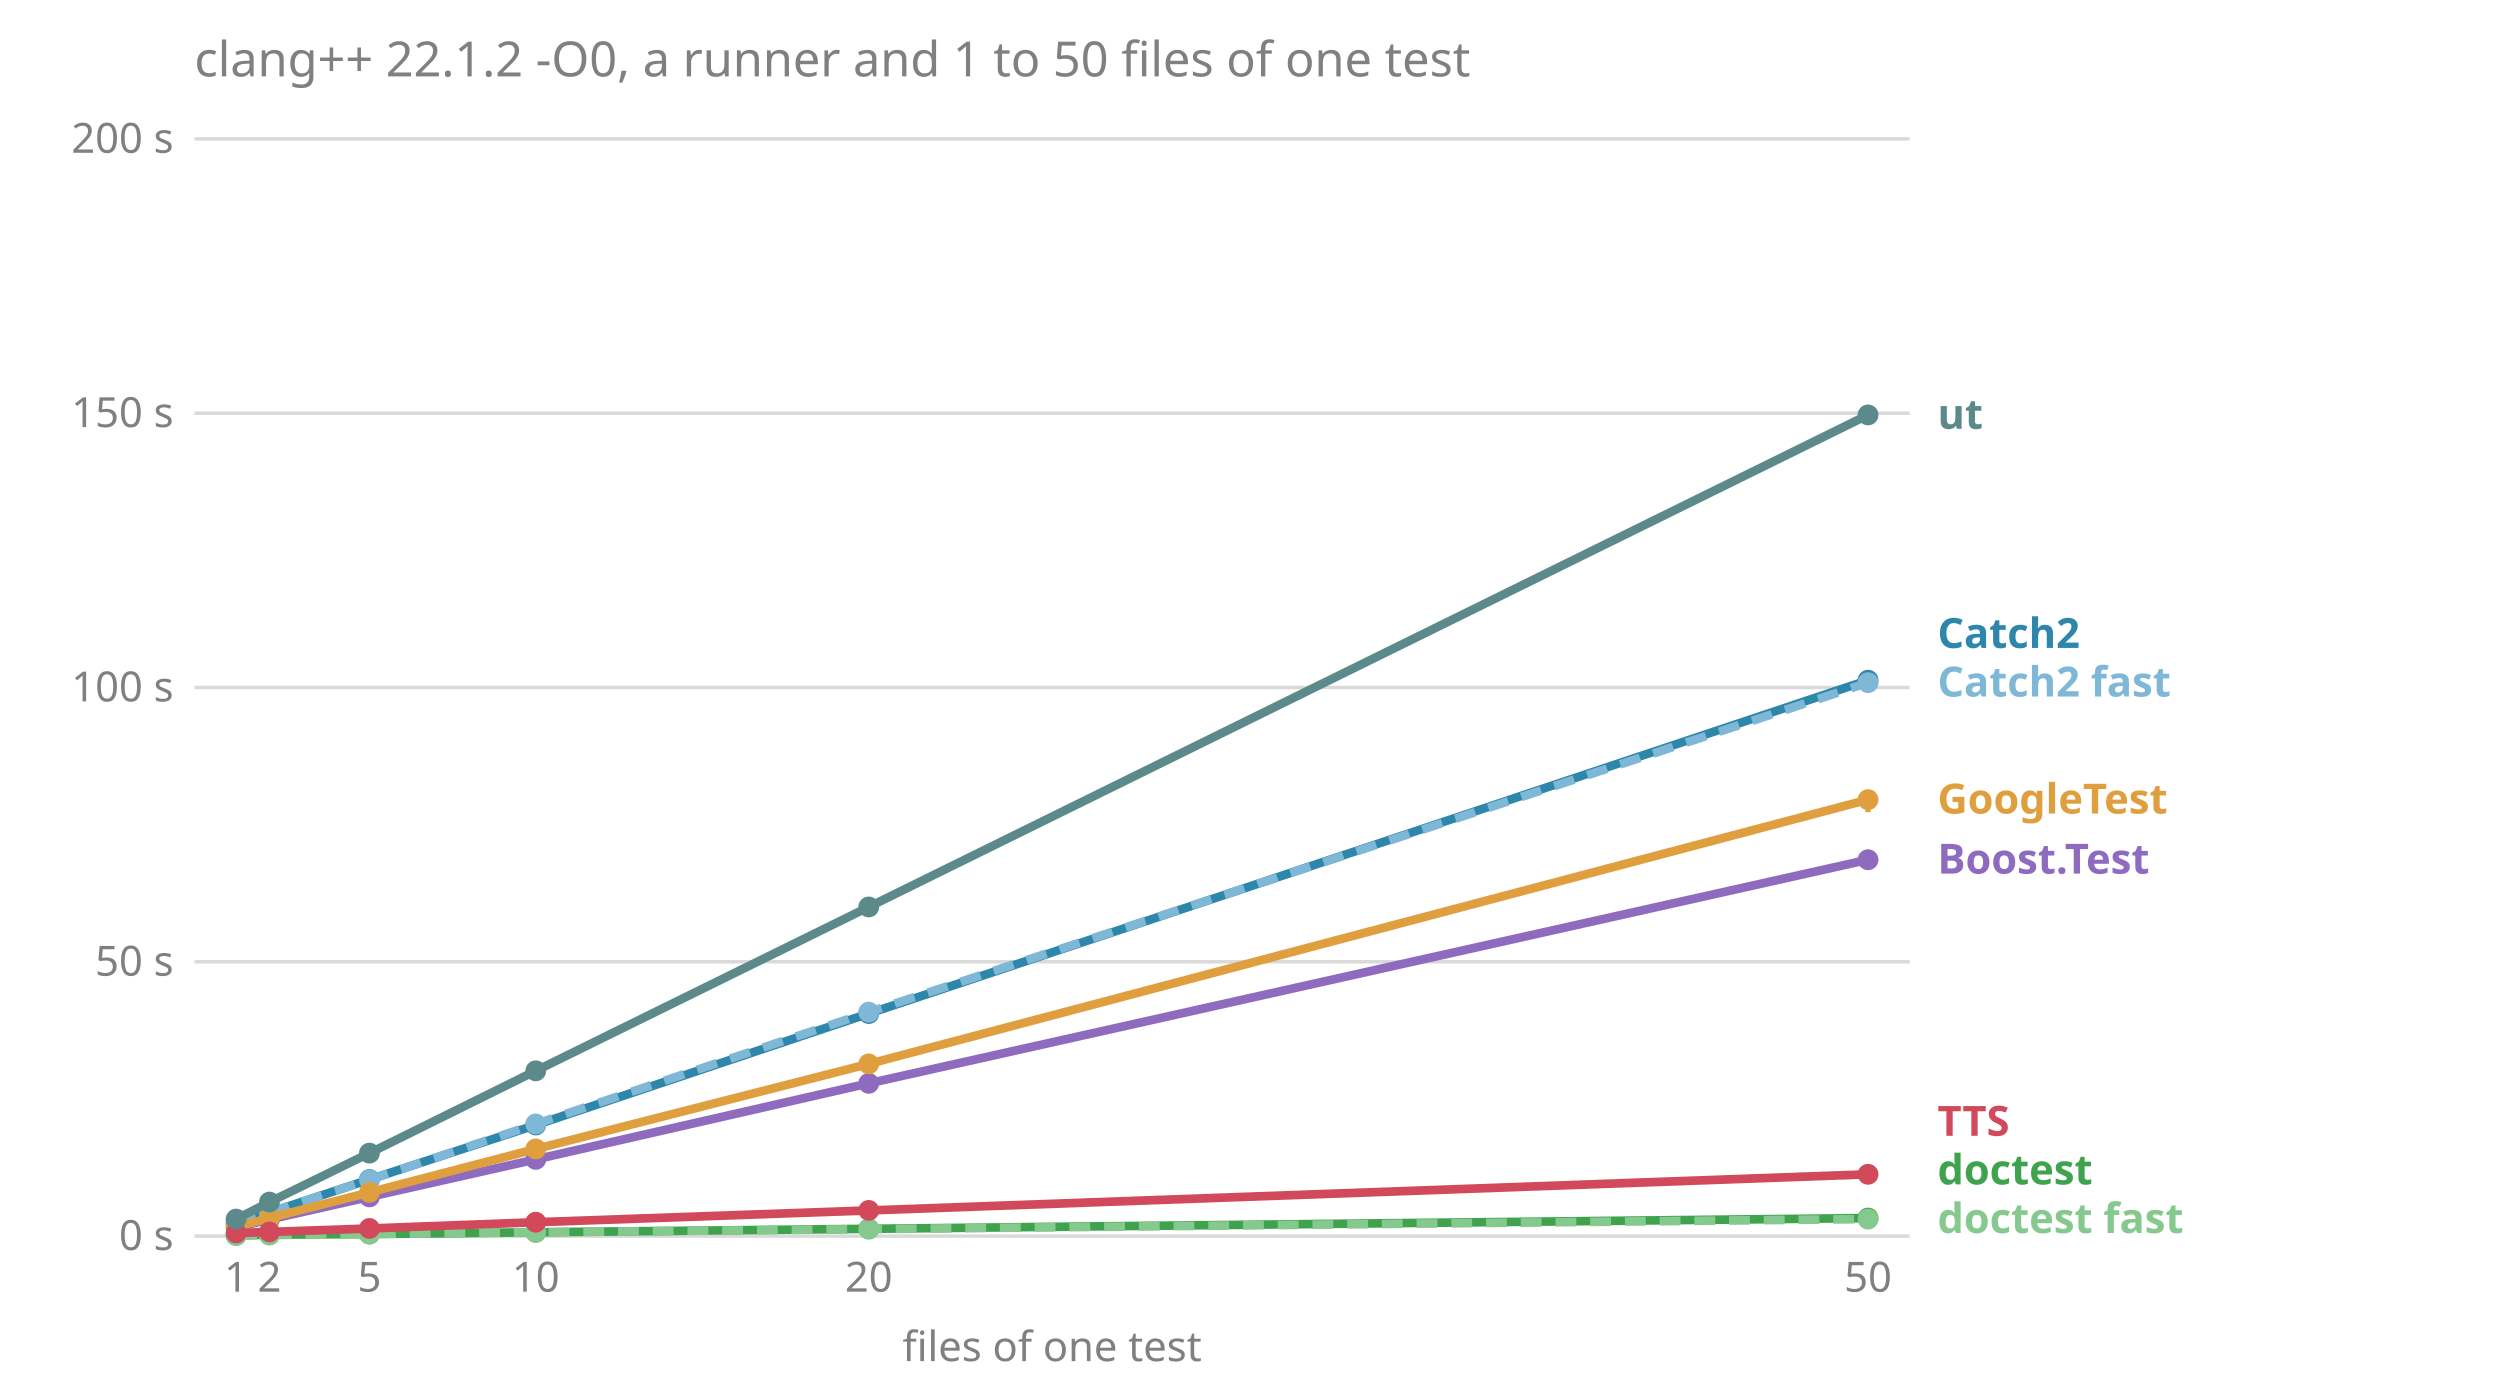
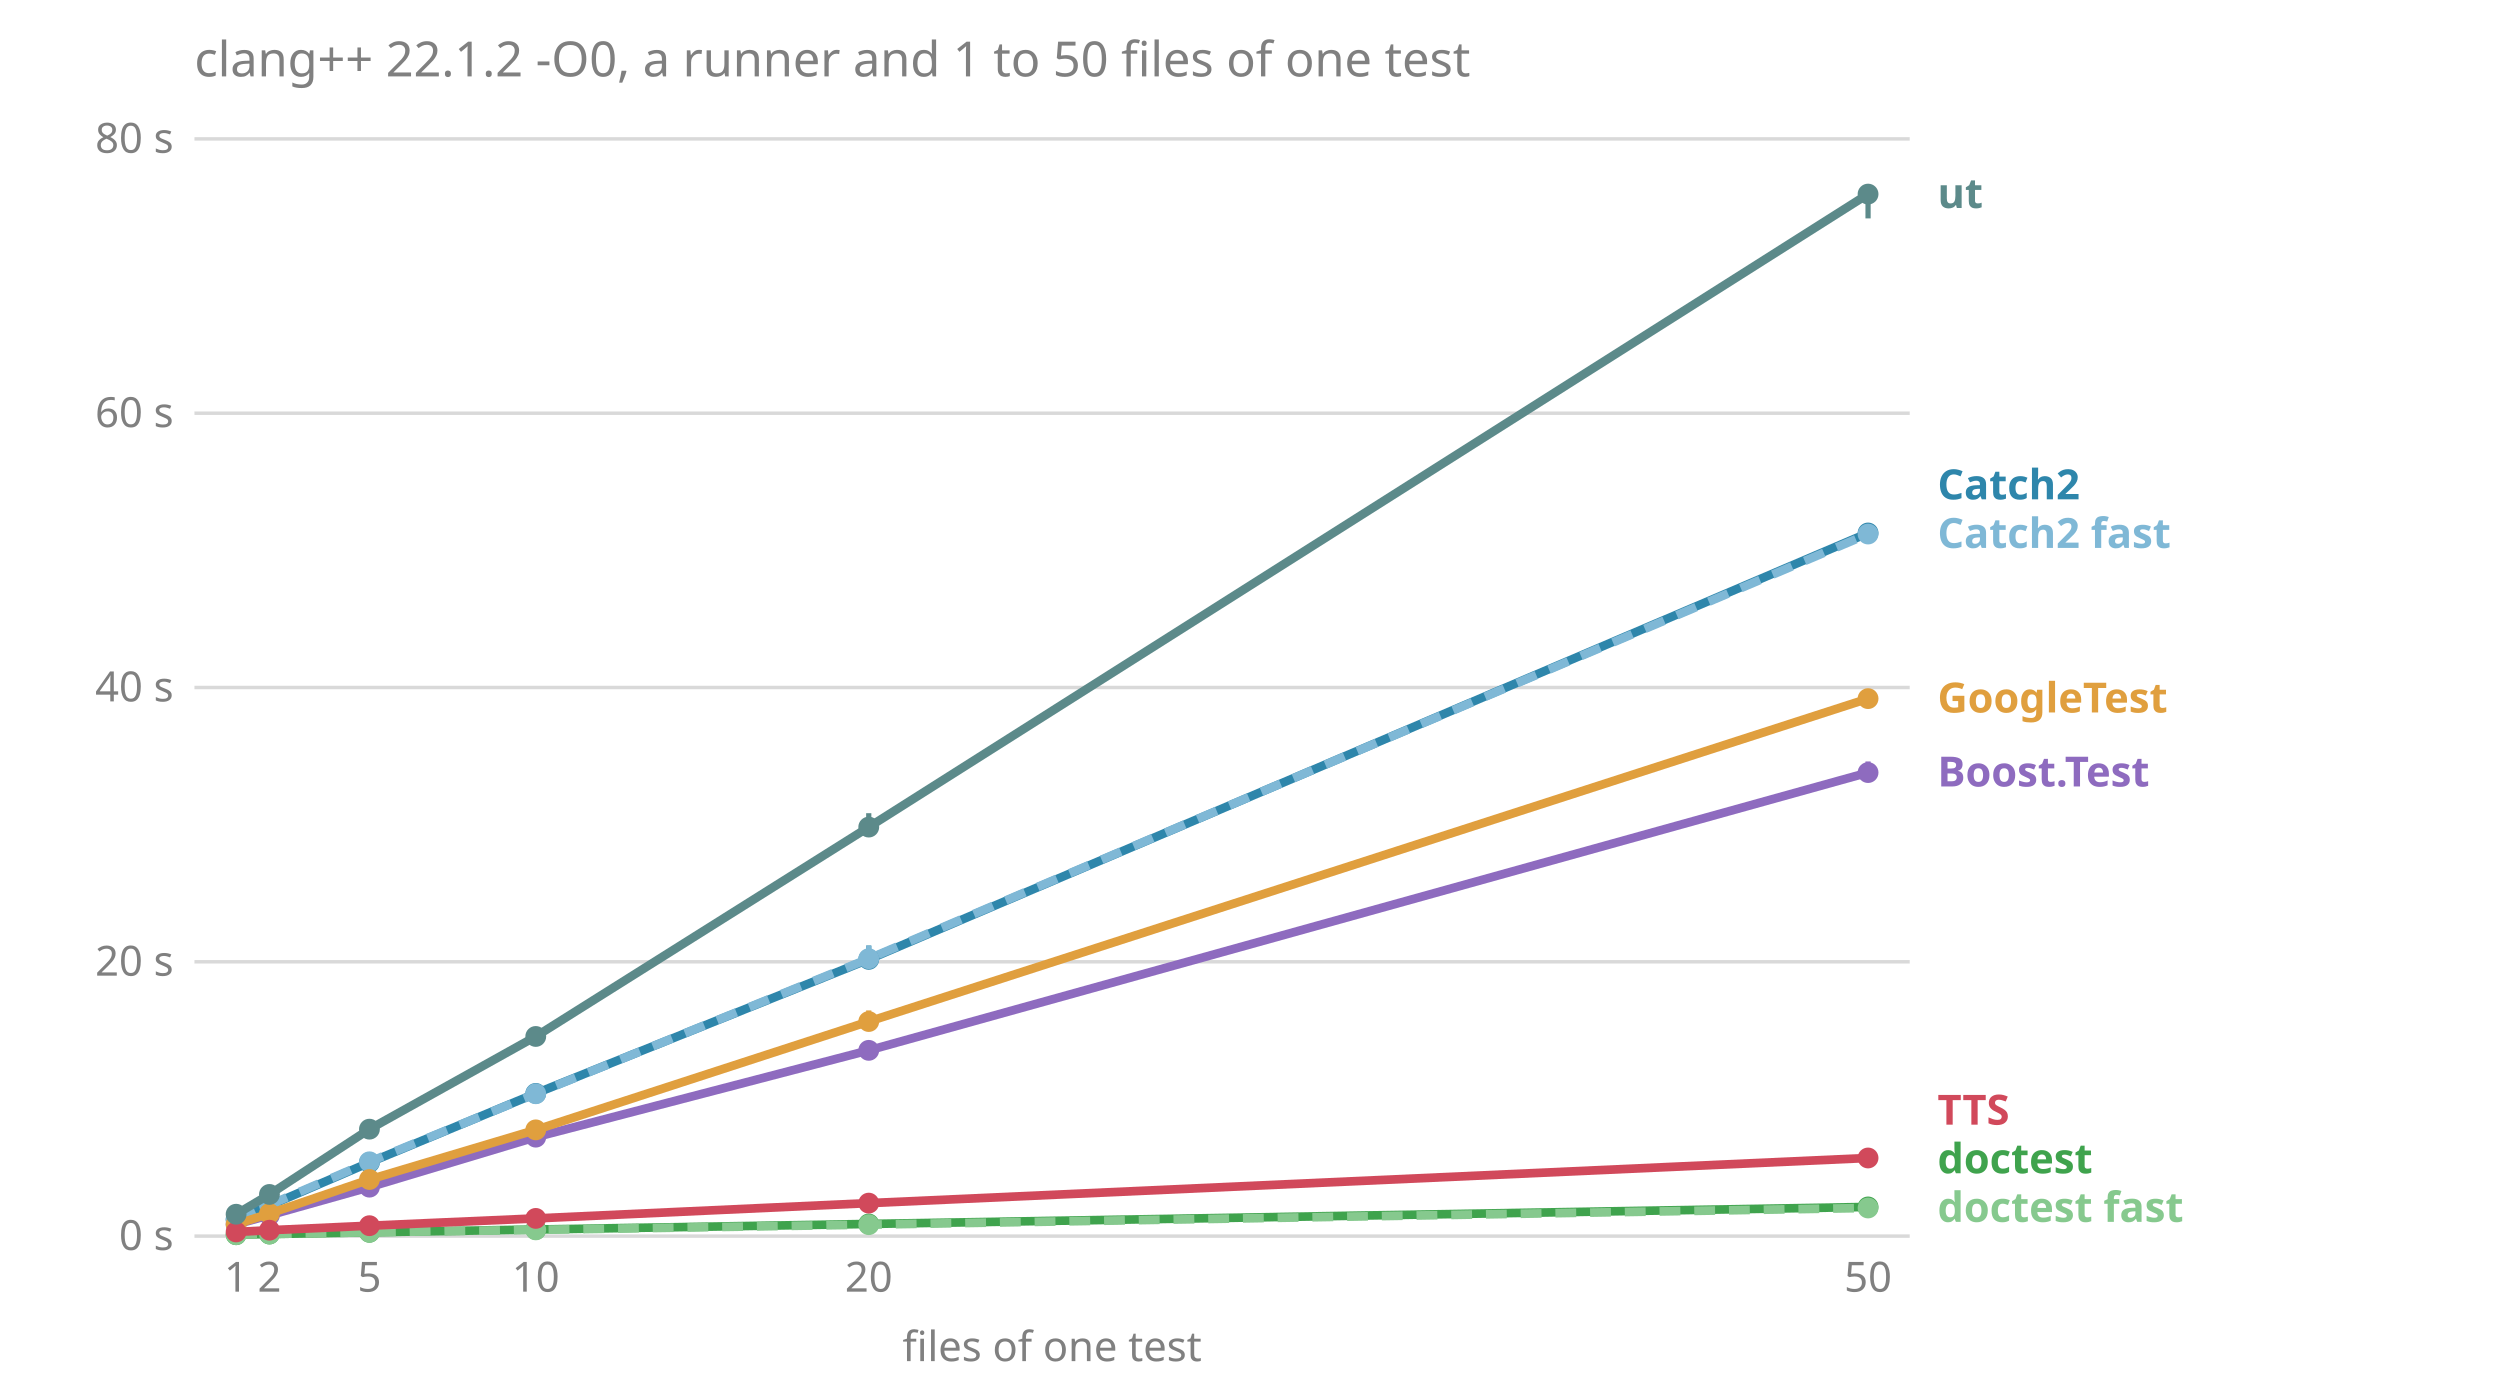
<svg xmlns="http://www.w3.org/2000/svg" viewBox="0 0 720 400" font-family="sans-serif" font-size="12">
  <text x="56.0" y="22.0" fill="#808080" font-size="14">clang++ 22.1.2 -O0, a runner and 1 to 50 files of one test</text>
  <line x1="56.0" x2="550.0" y1="356.0" y2="356.0" stroke="#808080" stroke-opacity="0.3" />
  <text x="50.0" y="360.0" fill="#808080" text-anchor="end">0 s</text>
  <line x1="56.0" x2="550.0" y1="277.0" y2="277.0" stroke="#808080" stroke-opacity="0.3" />
-   <text x="50.0" y="281.0" fill="#808080" text-anchor="end">50 s</text>
+   <text x="50.0" y="281.0" fill="#808080" text-anchor="end">20 s</text>
  <line x1="56.0" x2="550.0" y1="198.0" y2="198.0" stroke="#808080" stroke-opacity="0.3" />
-   <text x="50.0" y="202.0" fill="#808080" text-anchor="end">100 s</text>
+   <text x="50.0" y="202.0" fill="#808080" text-anchor="end">40 s</text>
  <line x1="56.0" x2="550.0" y1="119.0" y2="119.0" stroke="#808080" stroke-opacity="0.3" />
-   <text x="50.0" y="123.0" fill="#808080" text-anchor="end">150 s</text>
+   <text x="50.0" y="123.0" fill="#808080" text-anchor="end">60 s</text>
  <line x1="56.0" x2="550.0" y1="40.0" y2="40.0" stroke="#808080" stroke-opacity="0.3" />
-   <text x="50.0" y="44.0" fill="#808080" text-anchor="end">200 s</text>
+   <text x="50.0" y="44.0" fill="#808080" text-anchor="end">80 s</text>
  <text x="68.0" y="372.0" fill="#808080" text-anchor="middle">1</text>
  <text x="77.6" y="372.0" fill="#808080" text-anchor="middle">2</text>
  <text x="106.4" y="372.0" fill="#808080" text-anchor="middle">5</text>
  <text x="154.3" y="372.0" fill="#808080" text-anchor="middle">10</text>
  <text x="250.2" y="372.0" fill="#808080" text-anchor="middle">20</text>
  <text x="538.0" y="372.0" fill="#808080" text-anchor="middle">50</text>
  <text x="303.0" y="392.0" fill="#808080" text-anchor="middle">files of one test</text>
-   <text x="558.0" y="355.1" fill="#86c98e" font-weight="bold">doctest fast</text>
-   <text x="558.0" y="341.1" fill="#3fa34d" font-weight="bold">doctest</text>
-   <text x="558.0" y="327.1" fill="#d1495b" font-weight="bold">TTS</text>
-   <text x="558.0" y="251.6" fill="#8e6bbf" font-weight="bold">Boost.Test</text>
-   <text x="558.0" y="234.3" fill="#e09f3e" font-weight="bold">GoogleTest</text>
-   <text x="558.0" y="200.6" fill="#7fb8d6" font-weight="bold">Catch2 fast</text>
-   <text x="558.0" y="186.6" fill="#2e86ab" font-weight="bold">Catch2</text>
-   <text x="558.0" y="123.5" fill="#5c8a8a" font-weight="bold">ut</text>
-   <polyline points="68.0,353.5 77.6,351.2 106.4,344.7 154.3,333.9 250.2,312.0 538.0,247.6" fill="none" stroke="#8e6bbf" stroke-width="2.5" />
-   <line x1="68.0" x2="68.0" y1="353.5" y2="353.5" stroke="#8e6bbf" stroke-width="1.5" />
-   <circle cx="68.0" cy="353.5" r="3" fill="#8e6bbf" />
-   <line x1="77.6" x2="77.6" y1="351.4" y2="351.2" stroke="#8e6bbf" stroke-width="1.5" />
-   <circle cx="77.6" cy="351.2" r="3" fill="#8e6bbf" />
-   <line x1="106.4" x2="106.4" y1="344.7" y2="344.2" stroke="#8e6bbf" stroke-width="1.5" />
-   <circle cx="106.4" cy="344.7" r="3" fill="#8e6bbf" />
-   <line x1="154.3" x2="154.3" y1="333.9" y2="333.5" stroke="#8e6bbf" stroke-width="1.5" />
-   <circle cx="154.3" cy="333.9" r="3" fill="#8e6bbf" />
-   <line x1="250.2" x2="250.2" y1="312.0" y2="311.6" stroke="#8e6bbf" stroke-width="1.5" />
-   <circle cx="250.2" cy="312.0" r="3" fill="#8e6bbf" />
-   <line x1="538.0" x2="538.0" y1="247.9" y2="245.9" stroke="#8e6bbf" stroke-width="1.5" />
-   <circle cx="538.0" cy="247.6" r="3" fill="#8e6bbf" />
-   <polyline points="68.0,352.3 77.6,349.2 106.4,339.7 154.3,324.0 250.2,291.9 538.0,195.9" fill="none" stroke="#2e86ab" stroke-width="2.5" />
-   <line x1="68.0" x2="68.0" y1="352.4" y2="352.3" stroke="#2e86ab" stroke-width="1.5" />
-   <circle cx="68.0" cy="352.3" r="3" fill="#2e86ab" />
-   <line x1="77.6" x2="77.6" y1="349.3" y2="349.0" stroke="#2e86ab" stroke-width="1.5" />
-   <circle cx="77.6" cy="349.2" r="3" fill="#2e86ab" />
-   <line x1="106.4" x2="106.4" y1="339.7" y2="339.7" stroke="#2e86ab" stroke-width="1.5" />
-   <circle cx="106.4" cy="339.7" r="3" fill="#2e86ab" />
-   <line x1="154.3" x2="154.3" y1="324.1" y2="323.4" stroke="#2e86ab" stroke-width="1.5" />
-   <circle cx="154.3" cy="324.0" r="3" fill="#2e86ab" />
-   <line x1="250.2" x2="250.2" y1="292.7" y2="291.8" stroke="#2e86ab" stroke-width="1.5" />
-   <circle cx="250.2" cy="291.9" r="3" fill="#2e86ab" />
-   <line x1="538.0" x2="538.0" y1="198.7" y2="195.2" stroke="#2e86ab" stroke-width="1.5" />
-   <circle cx="538.0" cy="195.9" r="3" fill="#2e86ab" />
-   <polyline points="68.0,352.4 77.6,349.1 106.4,339.8 154.3,323.7 250.2,291.5 538.0,196.6" fill="none" stroke="#7fb8d6" stroke-width="2.5" stroke-dasharray="6 4" />
-   <line x1="68.0" x2="68.0" y1="352.4" y2="352.3" stroke="#7fb8d6" stroke-width="1.5" />
-   <circle cx="68.0" cy="352.4" r="3" fill="#7fb8d6" />
-   <line x1="77.6" x2="77.6" y1="349.2" y2="349.1" stroke="#7fb8d6" stroke-width="1.5" />
-   <circle cx="77.6" cy="349.1" r="3" fill="#7fb8d6" />
-   <line x1="106.4" x2="106.4" y1="339.9" y2="339.4" stroke="#7fb8d6" stroke-width="1.5" />
-   <circle cx="106.4" cy="339.8" r="3" fill="#7fb8d6" />
-   <line x1="154.3" x2="154.3" y1="323.8" y2="323.6" stroke="#7fb8d6" stroke-width="1.5" />
-   <circle cx="154.3" cy="323.7" r="3" fill="#7fb8d6" />
-   <line x1="250.2" x2="250.2" y1="292.8" y2="291.4" stroke="#7fb8d6" stroke-width="1.5" />
-   <circle cx="250.2" cy="291.5" r="3" fill="#7fb8d6" />
-   <line x1="538.0" x2="538.0" y1="197.1" y2="195.5" stroke="#7fb8d6" stroke-width="1.5" />
-   <circle cx="538.0" cy="196.6" r="3" fill="#7fb8d6" />
-   <polyline points="68.0,355.8 77.6,355.6 106.4,355.4 154.3,354.9 250.2,353.9 538.0,350.8" fill="none" stroke="#3fa34d" stroke-width="2.5" />
-   <line x1="68.0" x2="68.0" y1="355.8" y2="355.7" stroke="#3fa34d" stroke-width="1.5" />
-   <circle cx="68.0" cy="355.8" r="3" fill="#3fa34d" />
-   <line x1="77.6" x2="77.6" y1="355.7" y2="355.6" stroke="#3fa34d" stroke-width="1.5" />
-   <circle cx="77.6" cy="355.6" r="3" fill="#3fa34d" />
-   <line x1="106.4" x2="106.4" y1="355.4" y2="355.4" stroke="#3fa34d" stroke-width="1.5" />
-   <circle cx="106.4" cy="355.4" r="3" fill="#3fa34d" />
-   <line x1="154.3" x2="154.3" y1="354.9" y2="354.8" stroke="#3fa34d" stroke-width="1.5" />
-   <circle cx="154.3" cy="354.9" r="3" fill="#3fa34d" />
-   <line x1="250.2" x2="250.2" y1="353.9" y2="353.9" stroke="#3fa34d" stroke-width="1.5" />
-   <circle cx="250.2" cy="353.9" r="3" fill="#3fa34d" />
-   <line x1="538.0" x2="538.0" y1="350.9" y2="350.8" stroke="#3fa34d" stroke-width="1.5" />
-   <circle cx="538.0" cy="350.8" r="3" fill="#3fa34d" />
-   <polyline points="68.0,355.8 77.6,355.7 106.4,355.4 154.3,354.9 250.2,354.0 538.0,351.1" fill="none" stroke="#86c98e" stroke-width="2.5" stroke-dasharray="6 4" />
-   <line x1="68.0" x2="68.0" y1="355.8" y2="355.8" stroke="#86c98e" stroke-width="1.5" />
-   <circle cx="68.0" cy="355.8" r="3" fill="#86c98e" />
-   <line x1="77.6" x2="77.6" y1="355.7" y2="355.6" stroke="#86c98e" stroke-width="1.5" />
-   <circle cx="77.6" cy="355.7" r="3" fill="#86c98e" />
-   <line x1="106.4" x2="106.4" y1="355.4" y2="355.4" stroke="#86c98e" stroke-width="1.5" />
-   <circle cx="106.4" cy="355.4" r="3" fill="#86c98e" />
-   <line x1="154.3" x2="154.3" y1="354.9" y2="354.9" stroke="#86c98e" stroke-width="1.5" />
-   <circle cx="154.3" cy="354.9" r="3" fill="#86c98e" />
-   <line x1="250.2" x2="250.2" y1="354.0" y2="354.0" stroke="#86c98e" stroke-width="1.5" />
-   <circle cx="250.2" cy="354.0" r="3" fill="#86c98e" />
-   <line x1="538.0" x2="538.0" y1="351.2" y2="351.1" stroke="#86c98e" stroke-width="1.5" />
-   <circle cx="538.0" cy="351.1" r="3" fill="#86c98e" />
-   <polyline points="68.0,353.3 77.6,350.8 106.4,343.4 154.3,330.9 250.2,306.4 538.0,230.3" fill="none" stroke="#e09f3e" stroke-width="2.5" />
-   <line x1="68.0" x2="68.0" y1="353.3" y2="353.2" stroke="#e09f3e" stroke-width="1.5" />
-   <circle cx="68.0" cy="353.3" r="3" fill="#e09f3e" />
-   <line x1="77.6" x2="77.6" y1="350.9" y2="350.7" stroke="#e09f3e" stroke-width="1.5" />
-   <circle cx="77.6" cy="350.8" r="3" fill="#e09f3e" />
-   <line x1="106.4" x2="106.4" y1="343.6" y2="343.3" stroke="#e09f3e" stroke-width="1.5" />
-   <circle cx="106.4" cy="343.4" r="3" fill="#e09f3e" />
-   <line x1="154.3" x2="154.3" y1="331.6" y2="330.7" stroke="#e09f3e" stroke-width="1.5" />
-   <circle cx="154.3" cy="330.9" r="3" fill="#e09f3e" />
-   <line x1="250.2" x2="250.2" y1="306.8" y2="306.4" stroke="#e09f3e" stroke-width="1.5" />
-   <circle cx="250.2" cy="306.4" r="3" fill="#e09f3e" />
-   <line x1="538.0" x2="538.0" y1="233.9" y2="230.2" stroke="#e09f3e" stroke-width="1.5" />
-   <circle cx="538.0" cy="230.3" r="3" fill="#e09f3e" />
-   <polyline points="68.0,355.1 77.6,354.8 106.4,353.8 154.3,352.0 250.2,348.6 538.0,338.2" fill="none" stroke="#d1495b" stroke-width="2.5" />
-   <line x1="68.0" x2="68.0" y1="355.1" y2="355.1" stroke="#d1495b" stroke-width="1.5" />
-   <circle cx="68.0" cy="355.1" r="3" fill="#d1495b" />
-   <line x1="77.6" x2="77.6" y1="354.8" y2="354.7" stroke="#d1495b" stroke-width="1.5" />
-   <circle cx="77.6" cy="354.8" r="3" fill="#d1495b" />
-   <line x1="106.4" x2="106.4" y1="353.8" y2="353.7" stroke="#d1495b" stroke-width="1.5" />
-   <circle cx="106.4" cy="353.8" r="3" fill="#d1495b" />
-   <line x1="154.3" x2="154.3" y1="352.0" y2="352.0" stroke="#d1495b" stroke-width="1.5" />
-   <circle cx="154.3" cy="352.0" r="3" fill="#d1495b" />
-   <line x1="250.2" x2="250.2" y1="348.6" y2="348.5" stroke="#d1495b" stroke-width="1.5" />
-   <circle cx="250.2" cy="348.6" r="3" fill="#d1495b" />
-   <line x1="538.0" x2="538.0" y1="338.3" y2="338.2" stroke="#d1495b" stroke-width="1.5" />
-   <circle cx="538.0" cy="338.2" r="3" fill="#d1495b" />
-   <polyline points="68.0,351.1 77.6,346.2 106.4,332.1 154.3,308.4 250.2,261.2 538.0,119.5" fill="none" stroke="#5c8a8a" stroke-width="2.5" />
-   <line x1="68.0" x2="68.0" y1="351.1" y2="351.0" stroke="#5c8a8a" stroke-width="1.5" />
-   <circle cx="68.0" cy="351.1" r="3" fill="#5c8a8a" />
-   <line x1="77.6" x2="77.6" y1="346.4" y2="346.2" stroke="#5c8a8a" stroke-width="1.5" />
-   <circle cx="77.6" cy="346.2" r="3" fill="#5c8a8a" />
-   <line x1="106.4" x2="106.4" y1="332.5" y2="331.8" stroke="#5c8a8a" stroke-width="1.5" />
-   <circle cx="106.4" cy="332.1" r="3" fill="#5c8a8a" />
-   <line x1="154.3" x2="154.3" y1="308.6" y2="307.8" stroke="#5c8a8a" stroke-width="1.5" />
-   <circle cx="154.3" cy="308.4" r="3" fill="#5c8a8a" />
-   <line x1="250.2" x2="250.2" y1="262.0" y2="260.9" stroke="#5c8a8a" stroke-width="1.5" />
-   <circle cx="250.2" cy="261.2" r="3" fill="#5c8a8a" />
-   <line x1="538.0" x2="538.0" y1="121.3" y2="117.7" stroke="#5c8a8a" stroke-width="1.5" />
-   <circle cx="538.0" cy="119.5" r="3" fill="#5c8a8a" />
+   <text x="558.0" y="351.9" fill="#86c98e" font-weight="bold">doctest fast</text>
+   <text x="558.0" y="337.9" fill="#3fa34d" font-weight="bold">doctest</text>
+   <text x="558.0" y="323.9" fill="#d1495b" font-weight="bold">TTS</text>
+   <text x="558.0" y="226.5" fill="#8e6bbf" font-weight="bold">Boost.Test</text>
+   <text x="558.0" y="205.2" fill="#e09f3e" font-weight="bold">GoogleTest</text>
+   <text x="558.0" y="157.8" fill="#7fb8d6" font-weight="bold">Catch2 fast</text>
+   <text x="558.0" y="143.8" fill="#2e86ab" font-weight="bold">Catch2</text>
+   <text x="558.0" y="59.9" fill="#5c8a8a" font-weight="bold">ut</text>
+   <polyline points="68.0,352.6 77.6,350.0 106.4,341.9 154.3,327.5 250.2,302.5 538.0,222.5" fill="none" stroke="#8e6bbf" stroke-width="2.5" />
+   <line x1="68.0" x2="68.0" y1="352.8" y2="352.6" stroke="#8e6bbf" stroke-width="1.5" />
+   <circle cx="68.0" cy="352.6" r="3" fill="#8e6bbf" />
+   <line x1="77.6" x2="77.6" y1="350.3" y2="350.0" stroke="#8e6bbf" stroke-width="1.5" />
+   <circle cx="77.6" cy="350.0" r="3" fill="#8e6bbf" />
+   <line x1="106.4" x2="106.4" y1="342.1" y2="341.8" stroke="#8e6bbf" stroke-width="1.5" />
+   <circle cx="106.4" cy="341.9" r="3" fill="#8e6bbf" />
+   <line x1="154.3" x2="154.3" y1="329.2" y2="326.8" stroke="#8e6bbf" stroke-width="1.5" />
+   <circle cx="154.3" cy="327.5" r="3" fill="#8e6bbf" />
+   <line x1="250.2" x2="250.2" y1="302.6" y2="301.4" stroke="#8e6bbf" stroke-width="1.5" />
+   <circle cx="250.2" cy="302.5" r="3" fill="#8e6bbf" />
+   <line x1="538.0" x2="538.0" y1="223.2" y2="219.3" stroke="#8e6bbf" stroke-width="1.5" />
+   <circle cx="538.0" cy="222.5" r="3" fill="#8e6bbf" />
+   <polyline points="68.0,351.2 77.6,347.2 106.4,334.8 154.3,314.9 250.2,276.3 538.0,153.5" fill="none" stroke="#2e86ab" stroke-width="2.5" />
+   <line x1="68.0" x2="68.0" y1="351.2" y2="351.0" stroke="#2e86ab" stroke-width="1.5" />
+   <circle cx="68.0" cy="351.2" r="3" fill="#2e86ab" />
+   <line x1="77.6" x2="77.6" y1="347.6" y2="346.9" stroke="#2e86ab" stroke-width="1.5" />
+   <circle cx="77.6" cy="347.2" r="3" fill="#2e86ab" />
+   <line x1="106.4" x2="106.4" y1="335.3" y2="334.5" stroke="#2e86ab" stroke-width="1.5" />
+   <circle cx="106.4" cy="334.8" r="3" fill="#2e86ab" />
+   <line x1="154.3" x2="154.3" y1="316.5" y2="314.3" stroke="#2e86ab" stroke-width="1.5" />
+   <circle cx="154.3" cy="314.9" r="3" fill="#2e86ab" />
+   <line x1="250.2" x2="250.2" y1="276.7" y2="272.3" stroke="#2e86ab" stroke-width="1.5" />
+   <circle cx="250.2" cy="276.3" r="3" fill="#2e86ab" />
+   <line x1="538.0" x2="538.0" y1="154.5" y2="153.2" stroke="#2e86ab" stroke-width="1.5" />
+   <circle cx="538.0" cy="153.5" r="3" fill="#2e86ab" />
+   <polyline points="68.0,351.3 77.6,347.0 106.4,334.6 154.3,315.0 250.2,276.1 538.0,153.8" fill="none" stroke="#7fb8d6" stroke-width="2.5" stroke-dasharray="6 4" />
+   <line x1="68.0" x2="68.0" y1="351.4" y2="350.9" stroke="#7fb8d6" stroke-width="1.5" />
+   <circle cx="68.0" cy="351.3" r="3" fill="#7fb8d6" />
+   <line x1="77.6" x2="77.6" y1="347.3" y2="346.9" stroke="#7fb8d6" stroke-width="1.5" />
+   <circle cx="77.6" cy="347.0" r="3" fill="#7fb8d6" />
+   <line x1="106.4" x2="106.4" y1="334.9" y2="334.6" stroke="#7fb8d6" stroke-width="1.5" />
+   <circle cx="106.4" cy="334.6" r="3" fill="#7fb8d6" />
+   <line x1="154.3" x2="154.3" y1="316.3" y2="314.1" stroke="#7fb8d6" stroke-width="1.5" />
+   <circle cx="154.3" cy="315.0" r="3" fill="#7fb8d6" />
+   <line x1="250.2" x2="250.2" y1="276.9" y2="272.4" stroke="#7fb8d6" stroke-width="1.5" />
+   <circle cx="250.2" cy="276.1" r="3" fill="#7fb8d6" />
+   <line x1="538.0" x2="538.0" y1="154.7" y2="153.6" stroke="#7fb8d6" stroke-width="1.5" />
+   <circle cx="538.0" cy="153.8" r="3" fill="#7fb8d6" />
+   <polyline points="68.0,355.6 77.6,355.4 106.4,354.9 154.3,354.1 250.2,352.5 538.0,347.6" fill="none" stroke="#3fa34d" stroke-width="2.5" />
+   <line x1="68.0" x2="68.0" y1="355.6" y2="355.5" stroke="#3fa34d" stroke-width="1.5" />
+   <circle cx="68.0" cy="355.6" r="3" fill="#3fa34d" />
+   <line x1="77.6" x2="77.6" y1="355.4" y2="355.4" stroke="#3fa34d" stroke-width="1.5" />
+   <circle cx="77.6" cy="355.4" r="3" fill="#3fa34d" />
+   <line x1="106.4" x2="106.4" y1="354.9" y2="354.9" stroke="#3fa34d" stroke-width="1.5" />
+   <circle cx="106.4" cy="354.9" r="3" fill="#3fa34d" />
+   <line x1="154.3" x2="154.3" y1="354.1" y2="354.1" stroke="#3fa34d" stroke-width="1.5" />
+   <circle cx="154.3" cy="354.1" r="3" fill="#3fa34d" />
+   <line x1="250.2" x2="250.2" y1="352.7" y2="352.3" stroke="#3fa34d" stroke-width="1.5" />
+   <circle cx="250.2" cy="352.5" r="3" fill="#3fa34d" />
+   <line x1="538.0" x2="538.0" y1="347.7" y2="347.4" stroke="#3fa34d" stroke-width="1.5" />
+   <circle cx="538.0" cy="347.6" r="3" fill="#3fa34d" />
+   <polyline points="68.0,355.6 77.6,355.4 106.4,354.9 154.3,354.2 250.2,352.7 538.0,347.9" fill="none" stroke="#86c98e" stroke-width="2.5" stroke-dasharray="6 4" />
+   <line x1="68.0" x2="68.0" y1="355.6" y2="355.5" stroke="#86c98e" stroke-width="1.5" />
+   <circle cx="68.0" cy="355.6" r="3" fill="#86c98e" />
+   <line x1="77.6" x2="77.6" y1="355.4" y2="355.4" stroke="#86c98e" stroke-width="1.5" />
+   <circle cx="77.6" cy="355.4" r="3" fill="#86c98e" />
+   <line x1="106.4" x2="106.4" y1="355.0" y2="354.9" stroke="#86c98e" stroke-width="1.5" />
+   <circle cx="106.4" cy="354.9" r="3" fill="#86c98e" />
+   <line x1="154.3" x2="154.3" y1="354.2" y2="354.2" stroke="#86c98e" stroke-width="1.5" />
+   <circle cx="154.3" cy="354.2" r="3" fill="#86c98e" />
+   <line x1="250.2" x2="250.2" y1="352.8" y2="352.4" stroke="#86c98e" stroke-width="1.5" />
+   <circle cx="250.2" cy="352.7" r="3" fill="#86c98e" />
+   <line x1="538.0" x2="538.0" y1="348.0" y2="347.6" stroke="#86c98e" stroke-width="1.5" />
+   <circle cx="538.0" cy="347.9" r="3" fill="#86c98e" />
+   <polyline points="68.0,352.6 77.6,349.5 106.4,339.7 154.3,325.4 250.2,294.2 538.0,201.2" fill="none" stroke="#e09f3e" stroke-width="2.5" />
+   <line x1="68.0" x2="68.0" y1="352.7" y2="352.3" stroke="#e09f3e" stroke-width="1.5" />
+   <circle cx="68.0" cy="352.6" r="3" fill="#e09f3e" />
+   <line x1="77.6" x2="77.6" y1="349.7" y2="349.3" stroke="#e09f3e" stroke-width="1.5" />
+   <circle cx="77.6" cy="349.5" r="3" fill="#e09f3e" />
+   <line x1="106.4" x2="106.4" y1="340.5" y2="339.1" stroke="#e09f3e" stroke-width="1.5" />
+   <circle cx="106.4" cy="339.7" r="3" fill="#e09f3e" />
+   <line x1="154.3" x2="154.3" y1="326.2" y2="325.2" stroke="#e09f3e" stroke-width="1.5" />
+   <circle cx="154.3" cy="325.4" r="3" fill="#e09f3e" />
+   <line x1="250.2" x2="250.2" y1="295.0" y2="291.0" stroke="#e09f3e" stroke-width="1.5" />
+   <circle cx="250.2" cy="294.2" r="3" fill="#e09f3e" />
+   <line x1="538.0" x2="538.0" y1="201.7" y2="200.2" stroke="#e09f3e" stroke-width="1.5" />
+   <circle cx="538.0" cy="201.2" r="3" fill="#e09f3e" />
+   <polyline points="68.0,354.8 77.6,354.3 106.4,353.0 154.3,350.9 250.2,346.5 538.0,333.5" fill="none" stroke="#d1495b" stroke-width="2.5" />
+   <line x1="68.0" x2="68.0" y1="354.8" y2="354.7" stroke="#d1495b" stroke-width="1.5" />
+   <circle cx="68.0" cy="354.8" r="3" fill="#d1495b" />
+   <line x1="77.6" x2="77.6" y1="354.4" y2="354.2" stroke="#d1495b" stroke-width="1.5" />
+   <circle cx="77.6" cy="354.3" r="3" fill="#d1495b" />
+   <line x1="106.4" x2="106.4" y1="353.1" y2="352.6" stroke="#d1495b" stroke-width="1.5" />
+   <circle cx="106.4" cy="353.0" r="3" fill="#d1495b" />
+   <line x1="154.3" x2="154.3" y1="351.2" y2="350.8" stroke="#d1495b" stroke-width="1.5" />
+   <circle cx="154.3" cy="350.9" r="3" fill="#d1495b" />
+   <line x1="250.2" x2="250.2" y1="346.7" y2="346.0" stroke="#d1495b" stroke-width="1.5" />
+   <circle cx="250.2" cy="346.5" r="3" fill="#d1495b" />
+   <line x1="538.0" x2="538.0" y1="333.7" y2="333.3" stroke="#d1495b" stroke-width="1.5" />
+   <circle cx="538.0" cy="333.5" r="3" fill="#d1495b" />
+   <polyline points="68.0,349.7 77.6,344.0 106.4,325.2 154.3,298.5 250.2,238.2 538.0,55.9" fill="none" stroke="#5c8a8a" stroke-width="2.5" />
+   <line x1="68.0" x2="68.0" y1="350.0" y2="349.7" stroke="#5c8a8a" stroke-width="1.5" />
+   <circle cx="68.0" cy="349.7" r="3" fill="#5c8a8a" />
+   <line x1="77.6" x2="77.6" y1="344.6" y2="343.9" stroke="#5c8a8a" stroke-width="1.5" />
+   <circle cx="77.6" cy="344.0" r="3" fill="#5c8a8a" />
+   <line x1="106.4" x2="106.4" y1="326.7" y2="324.7" stroke="#5c8a8a" stroke-width="1.5" />
+   <circle cx="106.4" cy="325.2" r="3" fill="#5c8a8a" />
+   <line x1="154.3" x2="154.3" y1="299.6" y2="296.5" stroke="#5c8a8a" stroke-width="1.5" />
+   <circle cx="154.3" cy="298.5" r="3" fill="#5c8a8a" />
+   <line x1="250.2" x2="250.2" y1="238.8" y2="234.2" stroke="#5c8a8a" stroke-width="1.5" />
+   <circle cx="250.2" cy="238.2" r="3" fill="#5c8a8a" />
+   <line x1="538.0" x2="538.0" y1="62.9" y2="54.9" stroke="#5c8a8a" stroke-width="1.5" />
+   <circle cx="538.0" cy="55.9" r="3" fill="#5c8a8a" />
</svg>
